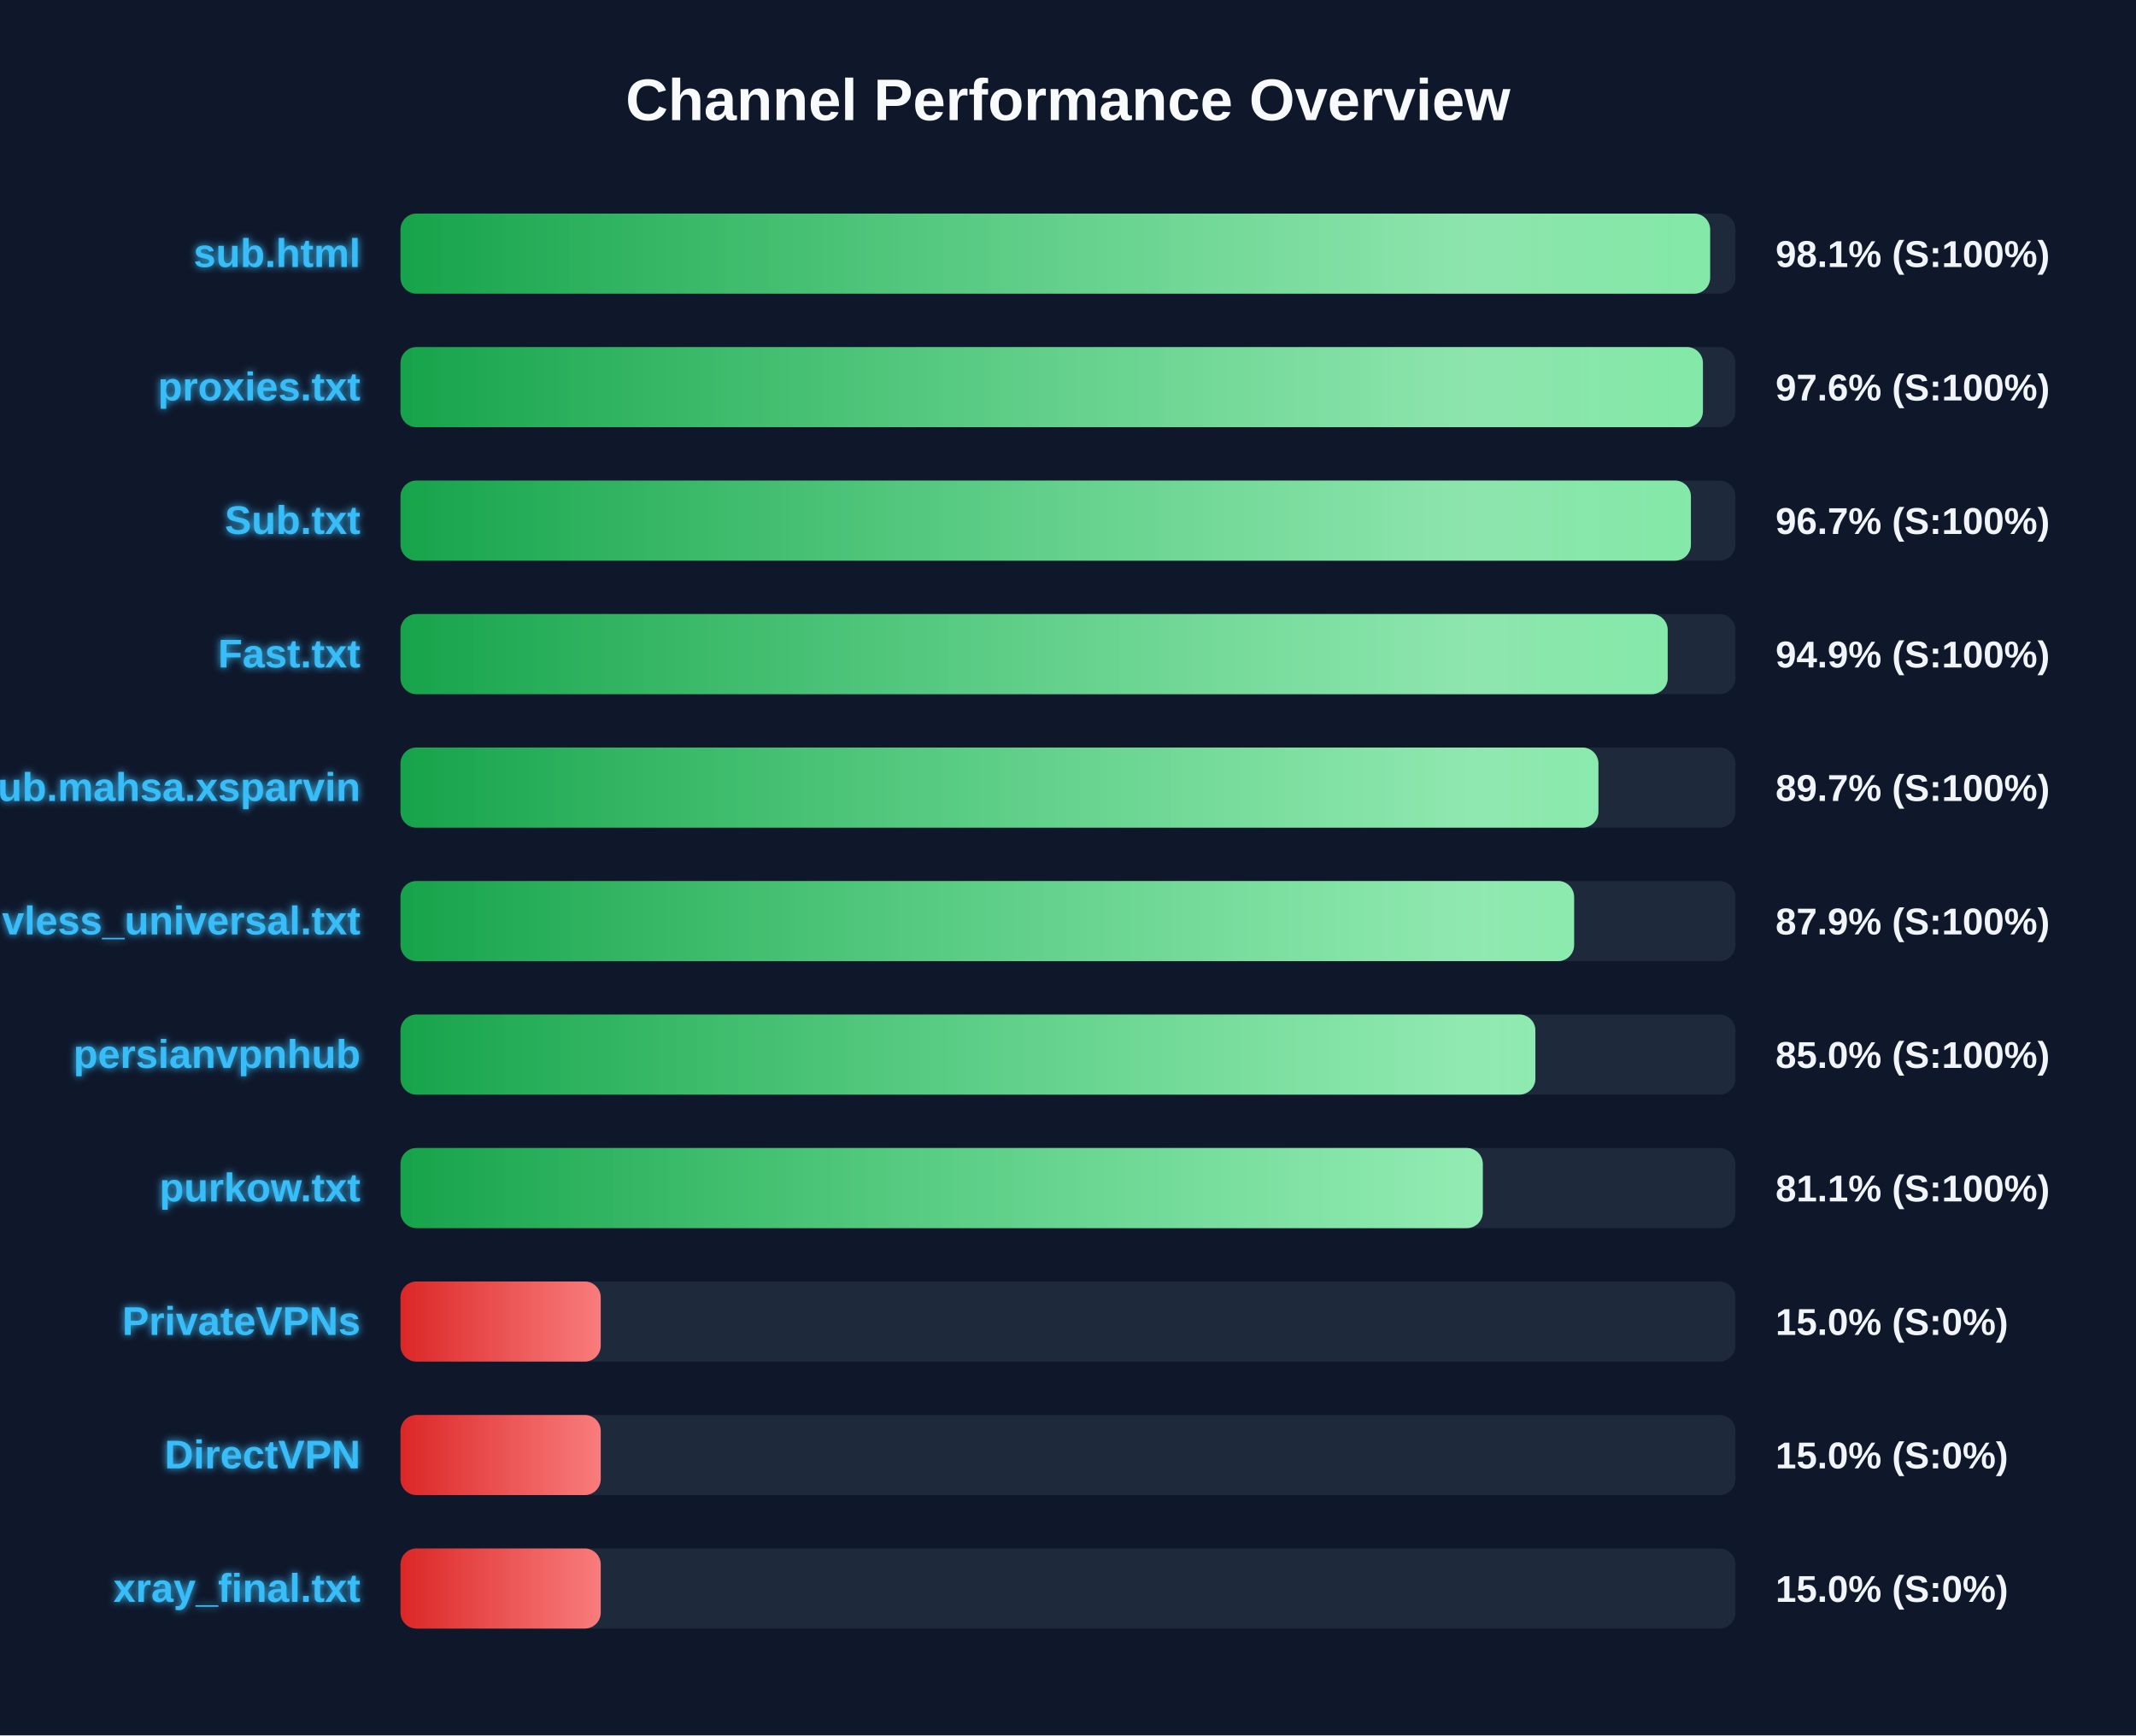
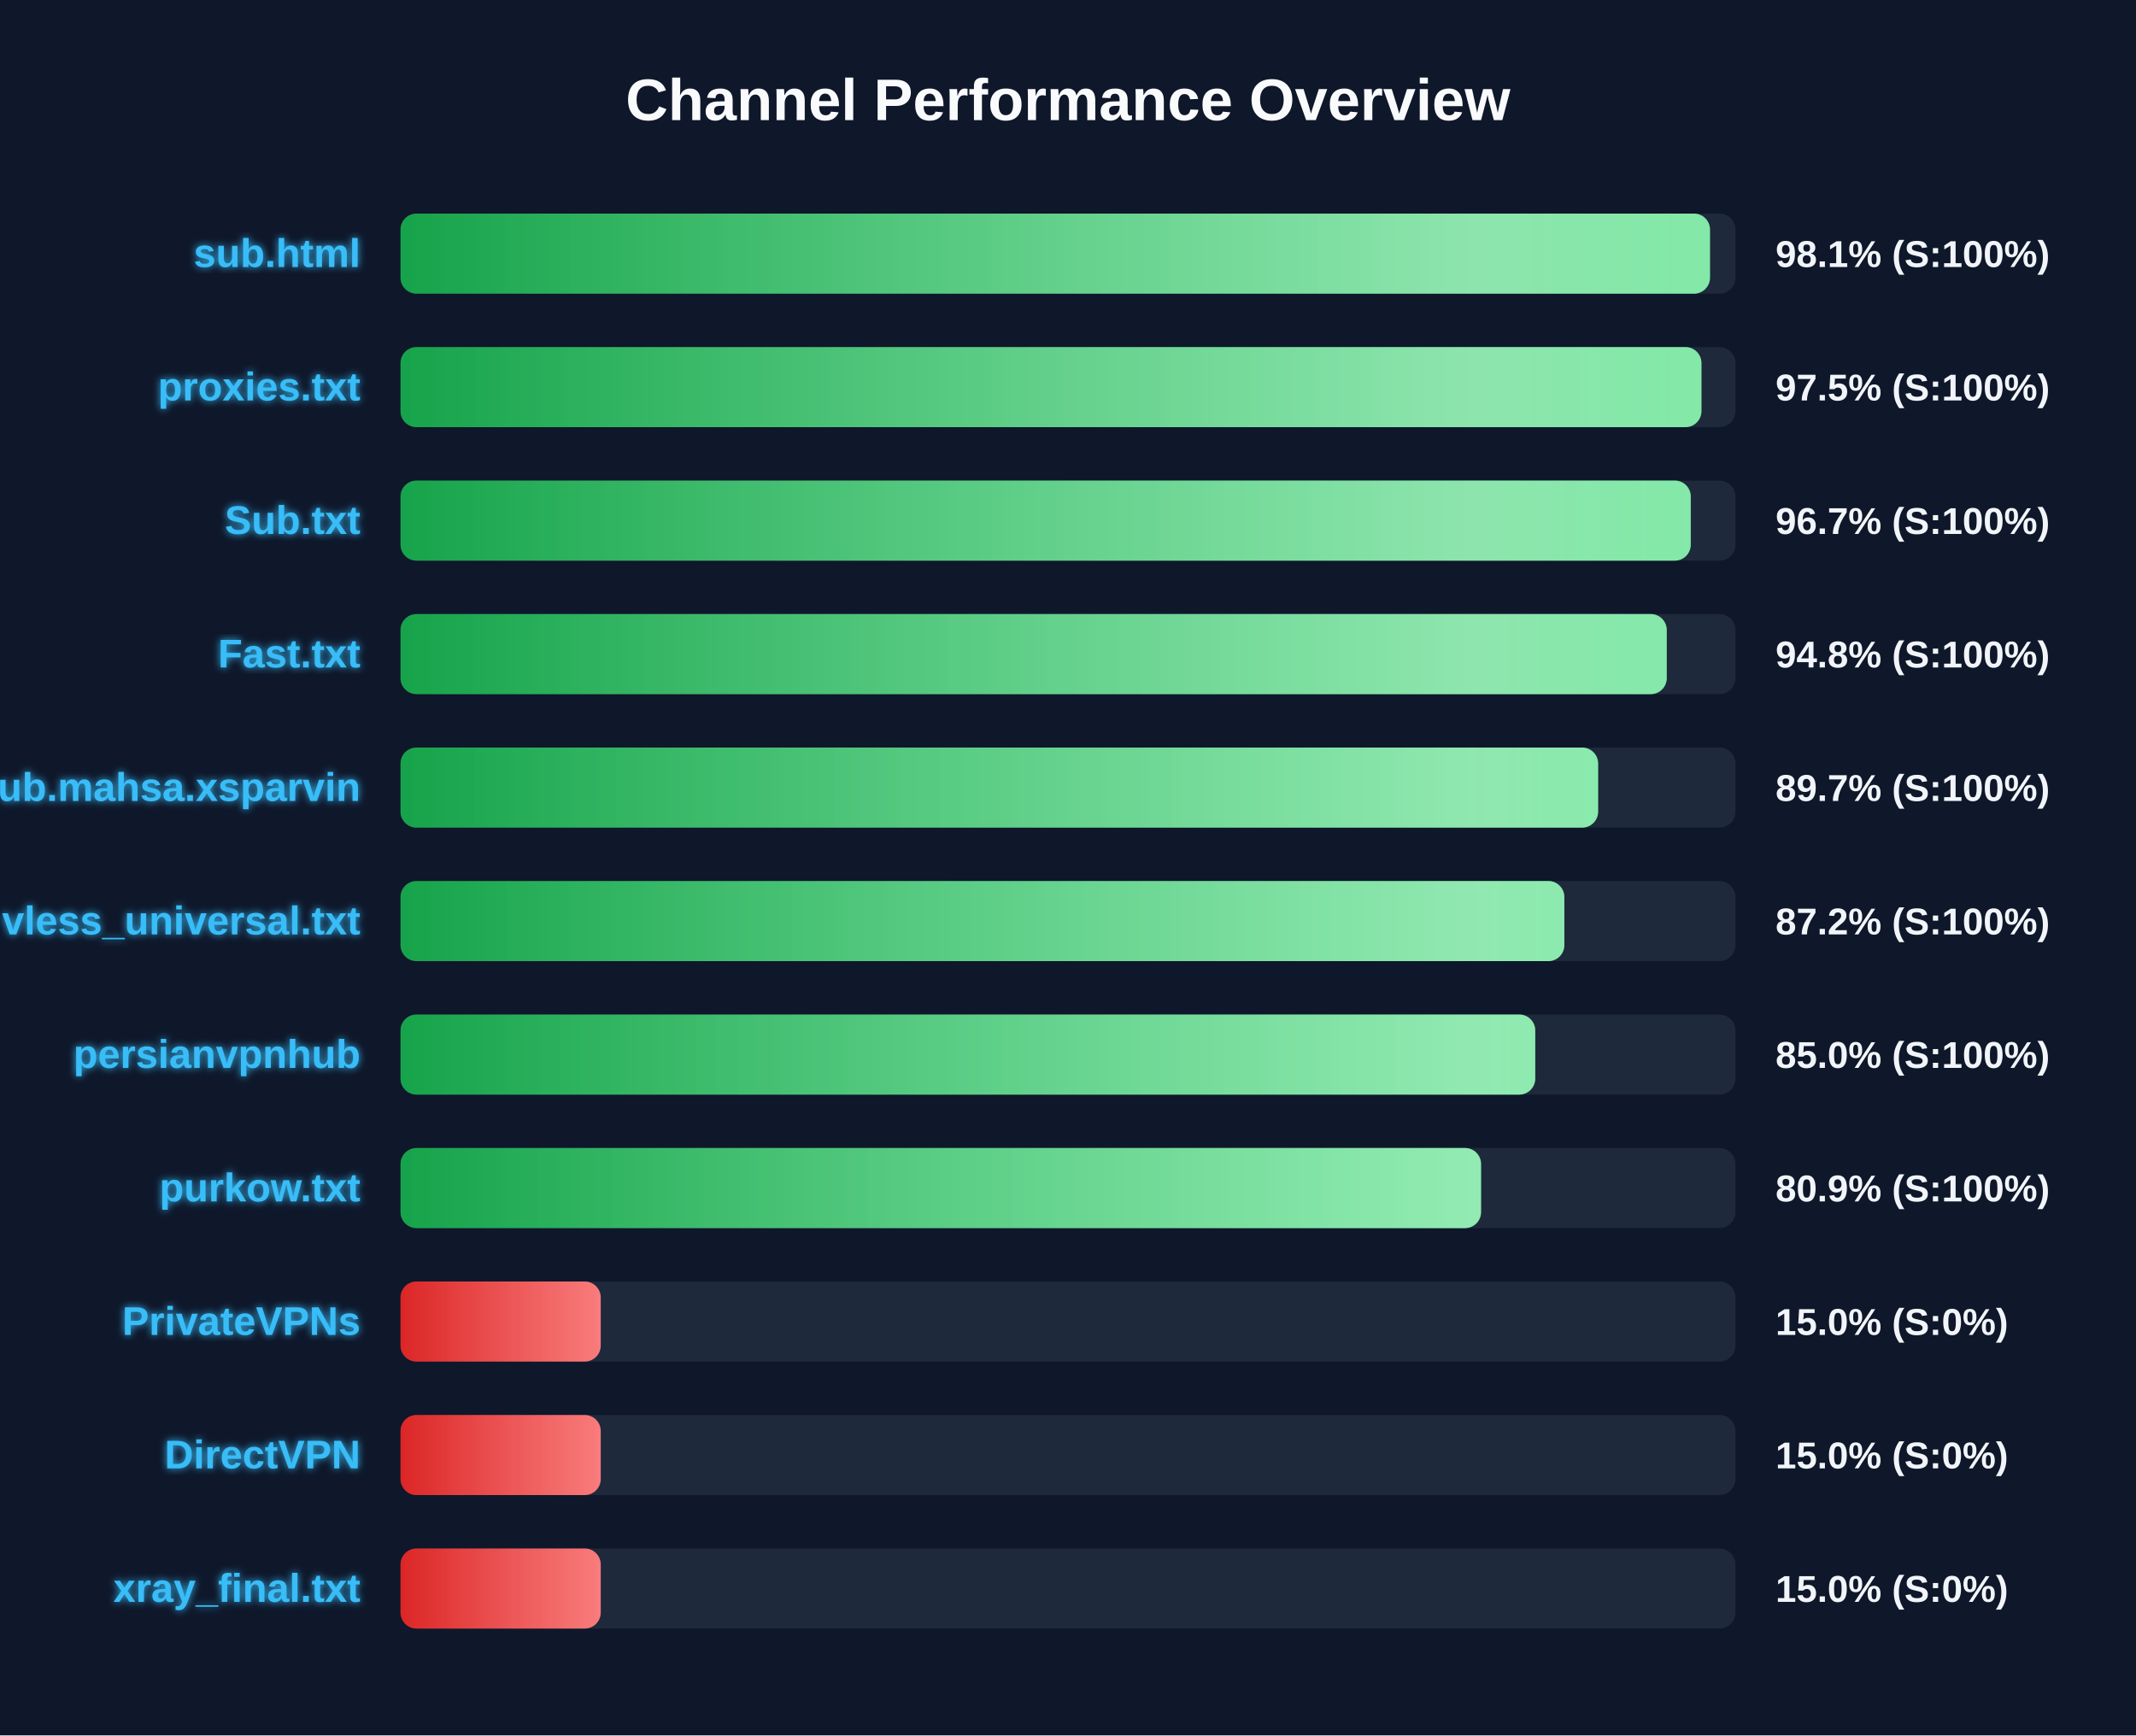
<svg xmlns="http://www.w3.org/2000/svg" width="800" height="650" version="1.1">
  <defs>
    <linearGradient id="grad-green" x1="0%" y1="0%" x2="100%" y2="0%">
      <stop offset="0%" stop-color="#16a34a" />
      <stop offset="100%" stop-color="#4ade80" />
    </linearGradient>
    <linearGradient id="grad-yellow" x1="0%" y1="0%" x2="100%" y2="0%">
      <stop offset="0%" stop-color="#ca8a04" />
      <stop offset="100%" stop-color="#fde047" />
    </linearGradient>
    <linearGradient id="grad-red" x1="0%" y1="0%" x2="100%" y2="0%">
      <stop offset="0%" stop-color="#dc2626" />
      <stop offset="100%" stop-color="#f87171" />
    </linearGradient>
    <linearGradient id="shimmer" x1="0%" y1="0%" x2="100%" y2="0%">
      <stop offset="0%" stop-color="rgba(255,255,255,0)" />
      <stop offset="50%" stop-color="rgba(255,255,255,0.4)" />
      <stop offset="100%" stop-color="rgba(255,255,255,0)" />
    </linearGradient>
    <filter id="glow" x="-20%" y="-20%" width="140%" height="140%">
      <feGaussianBlur stdDeviation="1.5" result="blur" />
      <feComposite in="SourceGraphic" in2="blur" operator="over" />
    </filter>
  </defs>
  <style>
        .bg-rect { fill: #0f172a; }
        .title { font: bold 22px 'Segoe UI', Arial, sans-serif; fill: #f8fafc; }
        .row { font: bold 15px 'Segoe UI', Arial, sans-serif; fill: #38bdf8; filter: url(#glow); }
        .score { font: bold 14px 'Segoe UI', Arial, sans-serif; fill: #f1f5f9; }
        @keyframes shimmer-anim {
            0% { transform: translateX(-100%); }
            100% { transform: translateX(200%); }
        }
        .shimmer-rect {
            animation: shimmer-anim 2.5s infinite linear;
        }
    </style>
  <rect width="100%" height="100%" class="bg-rect" />
  <text x="400" y="45" text-anchor="middle" class="title">Channel Performance Overview</text>
  <rect x="150" y="80" width="500" height="30" fill="#1e293b" rx="6" />
  <clipPath id="clip-0">
-     <rect x="150" y="80" width="490.5" height="30" rx="6" />
+     <rect x="150" y="80" width="490.45" height="30" rx="6" />
  </clipPath>
-   <rect x="150" y="80" width="490.5" height="30" fill="url(#grad-green)" rx="6" />
+   <rect x="150" y="80" width="490.45" height="30" fill="url(#grad-green)" rx="6" />
  <g clip-path="url(#clip-0)">
    <rect x="150" y="80" width="100%" height="30" fill="url(#shimmer)" class="shimmer-rect" />
  </g>
  <text x="135" y="100" text-anchor="end" class="row">sub.html</text>
  <text x="665" y="100" text-anchor="start" class="score">98.1% (S:100%)</text>
  <rect x="150" y="130" width="500" height="30" fill="#1e293b" rx="6" />
  <clipPath id="clip-1">
-     <rect x="150" y="130" width="487.8" height="30" rx="6" />
+     <rect x="150" y="130" width="487.25" height="30" rx="6" />
  </clipPath>
-   <rect x="150" y="130" width="487.8" height="30" fill="url(#grad-green)" rx="6" />
+   <rect x="150" y="130" width="487.25" height="30" fill="url(#grad-green)" rx="6" />
  <g clip-path="url(#clip-1)">
    <rect x="150" y="130" width="100%" height="30" fill="url(#shimmer)" class="shimmer-rect" />
  </g>
  <text x="135" y="150" text-anchor="end" class="row">proxies.txt</text>
-   <text x="665" y="150" text-anchor="start" class="score">97.6% (S:100%)</text>
+   <text x="665" y="150" text-anchor="start" class="score">97.5% (S:100%)</text>
  <rect x="150" y="180" width="500" height="30" fill="#1e293b" rx="6" />
  <clipPath id="clip-2">
-     <rect x="150" y="180" width="483.3" height="30" rx="6" />
+     <rect x="150" y="180" width="483.25" height="30" rx="6" />
  </clipPath>
-   <rect x="150" y="180" width="483.3" height="30" fill="url(#grad-green)" rx="6" />
+   <rect x="150" y="180" width="483.25" height="30" fill="url(#grad-green)" rx="6" />
  <g clip-path="url(#clip-2)">
    <rect x="150" y="180" width="100%" height="30" fill="url(#shimmer)" class="shimmer-rect" />
  </g>
  <text x="135" y="200" text-anchor="end" class="row">Sub.txt</text>
  <text x="665" y="200" text-anchor="start" class="score">96.7% (S:100%)</text>
  <rect x="150" y="230" width="500" height="30" fill="#1e293b" rx="6" />
  <clipPath id="clip-3">
-     <rect x="150" y="230" width="474.6" height="30" rx="6" />
+     <rect x="150" y="230" width="474.25" height="30" rx="6" />
  </clipPath>
-   <rect x="150" y="230" width="474.6" height="30" fill="url(#grad-green)" rx="6" />
+   <rect x="150" y="230" width="474.25" height="30" fill="url(#grad-green)" rx="6" />
  <g clip-path="url(#clip-3)">
    <rect x="150" y="230" width="100%" height="30" fill="url(#shimmer)" class="shimmer-rect" />
  </g>
  <text x="135" y="250" text-anchor="end" class="row">Fast.txt</text>
-   <text x="665" y="250" text-anchor="start" class="score">94.9% (S:100%)</text>
+   <text x="665" y="250" text-anchor="start" class="score">94.8% (S:100%)</text>
  <rect x="150" y="280" width="500" height="30" fill="#1e293b" rx="6" />
  <clipPath id="clip-4">
-     <rect x="150" y="280" width="448.65" height="30" rx="6" />
+     <rect x="150" y="280" width="448.55" height="30" rx="6" />
  </clipPath>
-   <rect x="150" y="280" width="448.65" height="30" fill="url(#grad-green)" rx="6" />
+   <rect x="150" y="280" width="448.55" height="30" fill="url(#grad-green)" rx="6" />
  <g clip-path="url(#clip-4)">
    <rect x="150" y="280" width="100%" height="30" fill="url(#shimmer)" class="shimmer-rect" />
  </g>
  <text x="135" y="300" text-anchor="end" class="row">Sub.mahsa.xsparvin</text>
  <text x="665" y="300" text-anchor="start" class="score">89.7% (S:100%)</text>
  <rect x="150" y="330" width="500" height="30" fill="#1e293b" rx="6" />
  <clipPath id="clip-5">
-     <rect x="150" y="330" width="439.55" height="30" rx="6" />
+     <rect x="150" y="330" width="435.9" height="30" rx="6" />
  </clipPath>
-   <rect x="150" y="330" width="439.55" height="30" fill="url(#grad-green)" rx="6" />
+   <rect x="150" y="330" width="435.9" height="30" fill="url(#grad-green)" rx="6" />
  <g clip-path="url(#clip-5)">
    <rect x="150" y="330" width="100%" height="30" fill="url(#shimmer)" class="shimmer-rect" />
  </g>
  <text x="135" y="350" text-anchor="end" class="row">vless_universal.txt</text>
-   <text x="665" y="350" text-anchor="start" class="score">87.9% (S:100%)</text>
+   <text x="665" y="350" text-anchor="start" class="score">87.2% (S:100%)</text>
  <rect x="150" y="380" width="500" height="30" fill="#1e293b" rx="6" />
  <clipPath id="clip-6">
-     <rect x="150" y="380" width="425.05" height="30" rx="6" />
+     <rect x="150" y="380" width="425.0" height="30" rx="6" />
  </clipPath>
-   <rect x="150" y="380" width="425.05" height="30" fill="url(#grad-green)" rx="6" />
+   <rect x="150" y="380" width="425.0" height="30" fill="url(#grad-green)" rx="6" />
  <g clip-path="url(#clip-6)">
    <rect x="150" y="380" width="100%" height="30" fill="url(#shimmer)" class="shimmer-rect" />
  </g>
  <text x="135" y="400" text-anchor="end" class="row">persianvpnhub</text>
  <text x="665" y="400" text-anchor="start" class="score">85.0% (S:100%)</text>
  <rect x="150" y="430" width="500" height="30" fill="#1e293b" rx="6" />
  <clipPath id="clip-7">
-     <rect x="150" y="430" width="405.35" height="30" rx="6" />
+     <rect x="150" y="430" width="404.7" height="30" rx="6" />
  </clipPath>
-   <rect x="150" y="430" width="405.35" height="30" fill="url(#grad-green)" rx="6" />
+   <rect x="150" y="430" width="404.7" height="30" fill="url(#grad-green)" rx="6" />
  <g clip-path="url(#clip-7)">
    <rect x="150" y="430" width="100%" height="30" fill="url(#shimmer)" class="shimmer-rect" />
  </g>
  <text x="135" y="450" text-anchor="end" class="row">purkow.txt</text>
-   <text x="665" y="450" text-anchor="start" class="score">81.1% (S:100%)</text>
+   <text x="665" y="450" text-anchor="start" class="score">80.9% (S:100%)</text>
  <rect x="150" y="480" width="500" height="30" fill="#1e293b" rx="6" />
  <clipPath id="clip-8">
    <rect x="150" y="480" width="75.0" height="30" rx="6" />
  </clipPath>
  <rect x="150" y="480" width="75.0" height="30" fill="url(#grad-red)" rx="6" />
  <g clip-path="url(#clip-8)">
    <rect x="150" y="480" width="100%" height="30" fill="url(#shimmer)" class="shimmer-rect" />
  </g>
  <text x="135" y="500" text-anchor="end" class="row">PrivateVPNs</text>
  <text x="665" y="500" text-anchor="start" class="score">15.0% (S:0%)</text>
  <rect x="150" y="530" width="500" height="30" fill="#1e293b" rx="6" />
  <clipPath id="clip-9">
    <rect x="150" y="530" width="75.0" height="30" rx="6" />
  </clipPath>
  <rect x="150" y="530" width="75.0" height="30" fill="url(#grad-red)" rx="6" />
  <g clip-path="url(#clip-9)">
    <rect x="150" y="530" width="100%" height="30" fill="url(#shimmer)" class="shimmer-rect" />
  </g>
  <text x="135" y="550" text-anchor="end" class="row">DirectVPN</text>
  <text x="665" y="550" text-anchor="start" class="score">15.0% (S:0%)</text>
  <rect x="150" y="580" width="500" height="30" fill="#1e293b" rx="6" />
  <clipPath id="clip-10">
    <rect x="150" y="580" width="75.0" height="30" rx="6" />
  </clipPath>
  <rect x="150" y="580" width="75.0" height="30" fill="url(#grad-red)" rx="6" />
  <g clip-path="url(#clip-10)">
    <rect x="150" y="580" width="100%" height="30" fill="url(#shimmer)" class="shimmer-rect" />
  </g>
  <text x="135" y="600" text-anchor="end" class="row">xray_final.txt</text>
  <text x="665" y="600" text-anchor="start" class="score">15.0% (S:0%)</text>
</svg>
